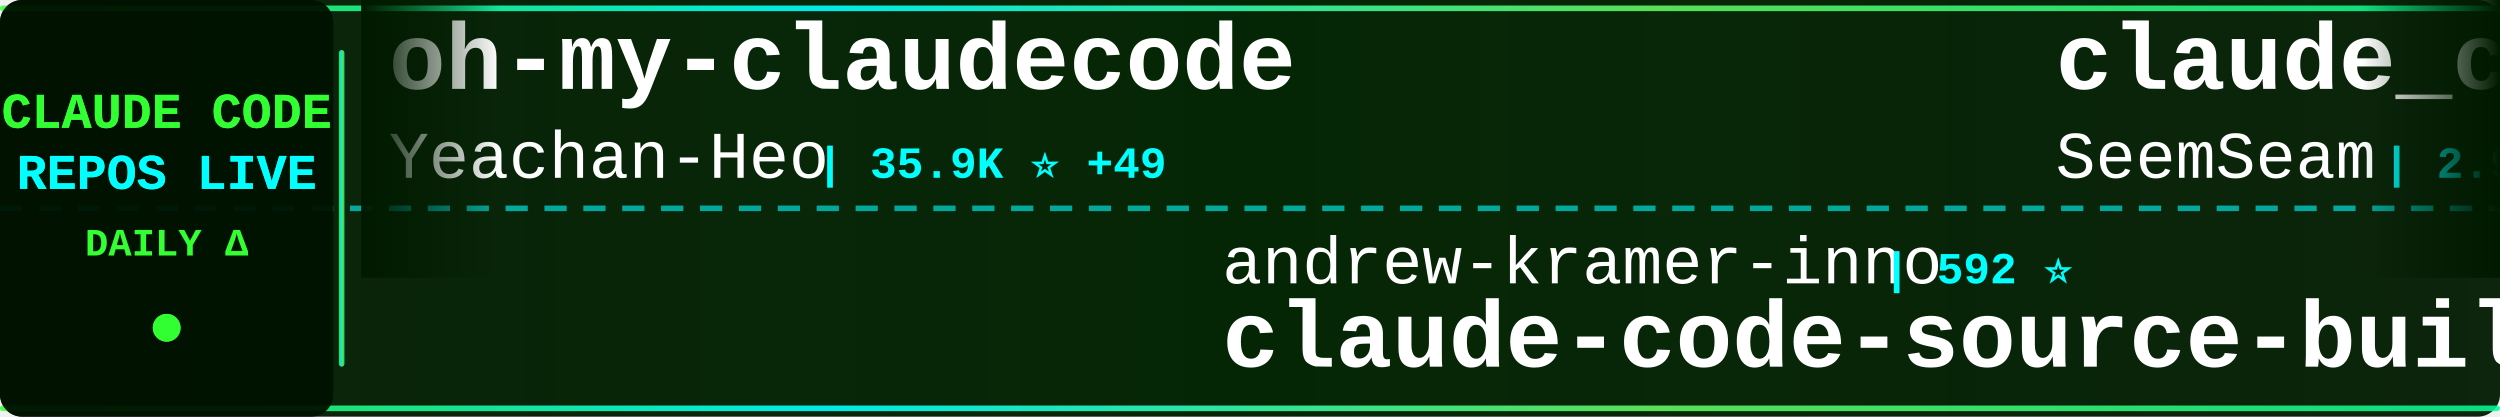
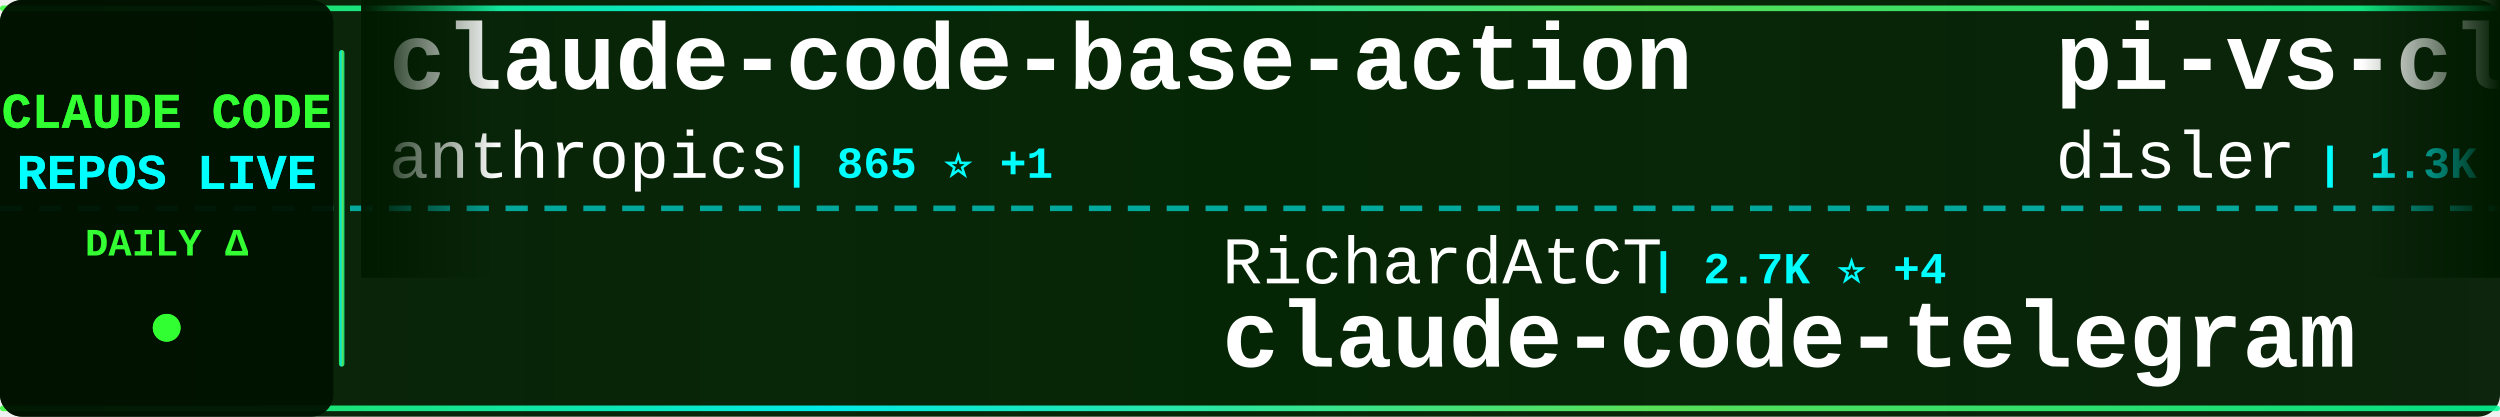
<svg xmlns="http://www.w3.org/2000/svg" width="900" height="150">
  <defs>
    <linearGradient id="tickerBg" x1="0%" y1="0%" x2="100%" y2="0%">
      <stop offset="0%" style="stop-color:#001a00;stop-opacity:0.95" />
      <stop offset="50%" style="stop-color:#002200;stop-opacity:0.98" />
      <stop offset="100%" style="stop-color:#001a00;stop-opacity:0.95" />
    </linearGradient>
    <linearGradient id="borderGrad" x1="0%" y1="0%" x2="100%" y2="0%">
      <stop offset="0%" style="stop-color:#33ff33;stop-opacity:0.85">
        <animate attributeName="stop-opacity" values="0.85;1;0.85" dur="2s" repeatCount="indefinite" />
      </stop>
      <stop offset="33%" style="stop-color:#00ffff;stop-opacity:0.9">
        <animate attributeName="stop-opacity" values="0.9;1;0.9" dur="2.2s" repeatCount="indefinite" />
      </stop>
      <stop offset="66%" style="stop-color:#66ff66;stop-opacity:0.85">
        <animate attributeName="stop-opacity" values="0.85;1;0.85" dur="1.8s" repeatCount="indefinite" />
      </stop>
      <stop offset="100%" style="stop-color:#00ff99;stop-opacity:0.85">
        <animate attributeName="stop-opacity" values="0.85;1;0.85" dur="2s" repeatCount="indefinite" />
      </stop>
    </linearGradient>
    <filter id="textGlow">
      <feGaussianBlur stdDeviation="0.1" result="coloredBlur" />
      <feMerge>
        <feMergeNode in="coloredBlur" />
        <feMergeNode in="SourceGraphic" />
      </feMerge>
    </filter>
    <filter id="metricGlow">
      <feGaussianBlur stdDeviation="0.2" result="coloredBlur" />
      <feMerge>
        <feMergeNode in="coloredBlur" />
        <feMergeNode in="SourceGraphic" />
      </feMerge>
    </filter>
    <linearGradient id="leftFade" x1="0%" y1="0%" x2="100%" y2="0%">
      <stop offset="0%" style="stop-color:#001a00;stop-opacity:1" />
      <stop offset="100%" style="stop-color:#001a00;stop-opacity:0" />
    </linearGradient>
    <linearGradient id="rightFade" x1="0%" y1="0%" x2="100%" y2="0%">
      <stop offset="0%" style="stop-color:#001a00;stop-opacity:0" />
      <stop offset="100%" style="stop-color:#001a00;stop-opacity:1" />
    </linearGradient>
  </defs>
  <rect width="900" height="150" fill="url(#tickerBg)" rx="8" />
  <rect x="0" y="2" width="900" height="2" fill="url(#borderGrad)" rx="1" />
  <rect x="0" y="146" width="900" height="2" fill="url(#borderGrad)" rx="1" />
  <line x1="0" y1="75" x2="900" y2="75" stroke="#00ffff" stroke-width="2" stroke-dasharray="8 6" opacity="0.6" />
  <rect x="0" y="0" width="120" height="150" fill="#001100" opacity="0.95" rx="8" />
  <text x="60" y="46" font-family="'Courier New', monospace" font-size="18" font-weight="bold" fill="#33ff33" text-anchor="middle" filter="url(#textGlow)">
    CLAUDE CODE
  </text>
  <text x="60" y="68" font-family="'Courier New', monospace" font-size="18" font-weight="bold" fill="#00ffff" text-anchor="middle" filter="url(#textGlow)">
    REPOS LIVE
  </text>
  <text x="60" y="92" font-family="'Courier New', monospace" font-size="14" font-weight="bold" fill="#33ff33" text-anchor="middle">
    DAILY Δ
  </text>
  <circle cx="60" cy="118" r="5" fill="#33ff33" filter="url(#metricGlow)">
    <animate attributeName="r" values="4;6;4" dur="1.5s" repeatCount="indefinite" />
    <animate attributeName="opacity" values="0.6;1;0.6" dur="1.5s" repeatCount="indefinite" />
  </circle>
  <rect x="122" y="18" width="2" height="114" fill="url(#borderGrad)" rx="1" />
  <clipPath id="tickerClip">
    <rect x="130" y="0" width="770" height="150" />
  </clipPath>
  <g clip-path="url(#tickerClip)">
    <g id="tickerItems">
      <animateTransform attributeName="transform" attributeType="XML" type="translate" from="0 0" to="-3000 0" dur="54s" repeatCount="indefinite" />
      <g transform="translate(0, 0)">
-         <text x="140" y="32" font-family="'Courier New', monospace" font-size="34" font-weight="bold" fill="#ffffff">oh-my-claudecode</text>
-         <text x="140" y="64" font-family="'Courier New', monospace" font-size="24" font-weight="normal" fill="#ffffff" opacity="1.0">Yeachan-Heo</text>
-         <text x="294" y="64" font-family="'Courier New', monospace" font-size="16" font-weight="bold" fill="#00ffff"> | 35.9K ⭐ +49</text>
+         <text x="140" y="32" font-family="'Courier New', monospace" font-size="34" font-weight="bold" fill="#ffffff">claude-code-base-action</text>
+         <text x="140" y="64" font-family="'Courier New', monospace" font-size="24" font-weight="normal" fill="#ffffff" opacity="1.0">anthropics</text>
+         <text x="282" y="64" font-family="'Courier New', monospace" font-size="16" font-weight="bold" fill="#00ffff"> | 865 ⭐ +1</text>
      </g>
      <g transform="translate(300, 0)">
-         <text x="140" y="102" font-family="'Courier New', monospace" font-size="24" font-weight="normal" fill="#ffffff" opacity="1.0">andrew-kramer-inno</text>
-         <text x="378" y="102" font-family="'Courier New', monospace" font-size="16" font-weight="bold" fill="#00ffff"> | 592 ⭐</text>
-         <text x="140" y="132" font-family="'Courier New', monospace" font-size="34" font-weight="bold" fill="#ffffff">claude-code-source-build</text>
+         <text x="140" y="102" font-family="'Courier New', monospace" font-size="24" font-weight="normal" fill="#ffffff" opacity="1.0">RichardAtCT</text>
+         <text x="294" y="102" font-family="'Courier New', monospace" font-size="16" font-weight="bold" fill="#00ffff"> | 2.7K ⭐ +4</text>
+         <text x="140" y="132" font-family="'Courier New', monospace" font-size="34" font-weight="bold" fill="#ffffff">claude-code-telegram</text>
      </g>
      <g transform="translate(600, 0)">
-         <text x="140" y="32" font-family="'Courier New', monospace" font-size="34" font-weight="bold" fill="#ffffff">claude_codex_bridge</text>
-         <text x="140" y="64" font-family="'Courier New', monospace" font-size="24" font-weight="normal" fill="#ffffff" opacity="1.0">SeemSeam</text>
-         <text x="258" y="64" font-family="'Courier New', monospace" font-size="16" font-weight="bold" fill="#00ffff"> | 2.9K ⭐ +7</text>
+         <text x="140" y="32" font-family="'Courier New', monospace" font-size="34" font-weight="bold" fill="#ffffff">pi-vs-claude-code</text>
+         <text x="140" y="64" font-family="'Courier New', monospace" font-size="24" font-weight="normal" fill="#ffffff" opacity="1.0">disler</text>
+         <text x="234" y="64" font-family="'Courier New', monospace" font-size="16" font-weight="bold" fill="#00ffff"> | 1.3K ⭐ +6</text>
      </g>
      <g transform="translate(900, 0)">
-         <text x="140" y="102" font-family="'Courier New', monospace" font-size="24" font-weight="normal" fill="#ffffff" opacity="1.0">Yuyz0112</text>
-         <text x="258" y="102" font-family="'Courier New', monospace" font-size="16" font-weight="bold" fill="#00ffff"> | 2.4K ⭐ +2</text>
-         <text x="140" y="132" font-family="'Courier New', monospace" font-size="34" font-weight="bold" fill="#ffffff">claude-code-reverse</text>
+         <text x="140" y="102" font-family="'Courier New', monospace" font-size="24" font-weight="normal" fill="#ffffff" opacity="1.0">liuup</text>
+         <text x="222" y="102" font-family="'Courier New', monospace" font-size="16" font-weight="bold" fill="#00ffff"> | 3.0K ⭐ +19</text>
+         <text x="140" y="132" font-family="'Courier New', monospace" font-size="34" font-weight="bold" fill="#ffffff">claude-code-analysis</text>
      </g>
      <g transform="translate(1200, 0)">
-         <text x="140" y="32" font-family="'Courier New', monospace" font-size="34" font-weight="bold" fill="#ffffff">claude-code-ultimate-gui...</text>
-         <text x="140" y="64" font-family="'Courier New', monospace" font-size="24" font-weight="normal" fill="#ffffff" opacity="1.0">FlorianBruniaux</text>
-         <text x="342" y="64" font-family="'Courier New', monospace" font-size="16" font-weight="bold" fill="#00ffff"> | 4.7K ⭐ +14</text>
+         <text x="140" y="32" font-family="'Courier New', monospace" font-size="34" font-weight="bold" fill="#ffffff">awesome-claude-code</text>
+         <text x="140" y="64" font-family="'Courier New', monospace" font-size="24" font-weight="normal" fill="#ffffff" opacity="1.0">jqueryscript</text>
+         <text x="306" y="64" font-family="'Courier New', monospace" font-size="16" font-weight="bold" fill="#00ffff"> | 410 ⭐ +2</text>
      </g>
      <g transform="translate(1500, 0)">
-         <text x="140" y="102" font-family="'Courier New', monospace" font-size="24" font-weight="normal" fill="#ffffff" opacity="1.0">Piebald-AI</text>
-         <text x="282" y="102" font-family="'Courier New', monospace" font-size="16" font-weight="bold" fill="#00ffff"> | 10.8K ⭐ +26</text>
-         <text x="140" y="132" font-family="'Courier New', monospace" font-size="34" font-weight="bold" fill="#ffffff">claude-code-system-promp...</text>
+         <text x="140" y="102" font-family="'Courier New', monospace" font-size="24" font-weight="normal" fill="#ffffff" opacity="1.0">frankbria</text>
+         <text x="270" y="102" font-family="'Courier New', monospace" font-size="16" font-weight="bold" fill="#00ffff"> | 9.3K ⭐ +7</text>
+         <text x="140" y="132" font-family="'Courier New', monospace" font-size="34" font-weight="bold" fill="#ffffff">ralph-claude-code</text>
      </g>
      <g transform="translate(1800, 0)">
-         <text x="140" y="32" font-family="'Courier New', monospace" font-size="34" font-weight="bold" fill="#ffffff">Open-ClaudeCode</text>
-         <text x="140" y="64" font-family="'Courier New', monospace" font-size="24" font-weight="normal" fill="#ffffff" opacity="1.0">LING71671</text>
-         <text x="270" y="64" font-family="'Courier New', monospace" font-size="16" font-weight="bold" fill="#00ffff"> | 874 ⭐</text>
+         <text x="140" y="32" font-family="'Courier New', monospace" font-size="34" font-weight="bold" fill="#ffffff">claude-code-cli</text>
+         <text x="140" y="64" font-family="'Courier New', monospace" font-size="24" font-weight="normal" fill="#ffffff" opacity="1.0">huangserva</text>
+         <text x="282" y="64" font-family="'Courier New', monospace" font-size="16" font-weight="bold" fill="#00ffff"> | 599 ⭐ +2</text>
      </g>
      <g transform="translate(2100, 0)">
-         <text x="140" y="102" font-family="'Courier New', monospace" font-size="24" font-weight="normal" fill="#ffffff" opacity="1.0">jeremylongshore</text>
-         <text x="342" y="102" font-family="'Courier New', monospace" font-size="16" font-weight="bold" fill="#00ffff"> | 2.3K ⭐ +10</text>
-         <text x="140" y="132" font-family="'Courier New', monospace" font-size="34" font-weight="bold" fill="#ffffff">claude-code-plugins-plus...</text>
+         <text x="140" y="102" font-family="'Courier New', monospace" font-size="24" font-weight="normal" fill="#ffffff" opacity="1.0">huangjia2019</text>
+         <text x="306" y="102" font-family="'Courier New', monospace" font-size="16" font-weight="bold" fill="#00ffff"> | 785 ⭐ +3</text>
+         <text x="140" y="132" font-family="'Courier New', monospace" font-size="34" font-weight="bold" fill="#ffffff">claude-code-engineering</text>
      </g>
      <g transform="translate(2400, 0)">
-         <text x="140" y="32" font-family="'Courier New', monospace" font-size="34" font-weight="bold" fill="#ffffff">claude-code-templates</text>
-         <text x="140" y="64" font-family="'Courier New', monospace" font-size="24" font-weight="normal" fill="#ffffff" opacity="1.0">davila7</text>
-         <text x="246" y="64" font-family="'Courier New', monospace" font-size="16" font-weight="bold" fill="#00ffff"> | 27.8K ⭐ +16</text>
+         <text x="140" y="32" font-family="'Courier New', monospace" font-size="34" font-weight="bold" fill="#ffffff">claude-code-settings</text>
+         <text x="140" y="64" font-family="'Courier New', monospace" font-size="24" font-weight="normal" fill="#ffffff" opacity="1.0">feiskyer</text>
+         <text x="258" y="64" font-family="'Courier New', monospace" font-size="16" font-weight="bold" fill="#00ffff"> | 1.5K ⭐ +3</text>
      </g>
      <g transform="translate(2700, 0)">
-         <text x="140" y="102" font-family="'Courier New', monospace" font-size="24" font-weight="normal" fill="#ffffff" opacity="1.0">pedrohcgs</text>
-         <text x="270" y="102" font-family="'Courier New', monospace" font-size="16" font-weight="bold" fill="#00ffff"> | 1.2K ⭐ +4</text>
-         <text x="140" y="132" font-family="'Courier New', monospace" font-size="34" font-weight="bold" fill="#ffffff">claude-code-my-workflow</text>
+         <text x="140" y="102" font-family="'Courier New', monospace" font-size="24" font-weight="normal" fill="#ffffff" opacity="1.0">https-deeplearning-ai</text>
+         <text x="414" y="102" font-family="'Courier New', monospace" font-size="16" font-weight="bold" fill="#00ffff"> | 523 ⭐</text>
+         <text x="140" y="132" font-family="'Courier New', monospace" font-size="34" font-weight="bold" fill="#ffffff">sc-claude-code-files</text>
      </g>
      <g transform="translate(3000, 0)">
-         <text x="140" y="32" font-family="'Courier New', monospace" font-size="34" font-weight="bold" fill="#ffffff">oh-my-claudecode</text>
-         <text x="140" y="64" font-family="'Courier New', monospace" font-size="24" font-weight="normal" fill="#ffffff" opacity="1.0">Yeachan-Heo</text>
-         <text x="294" y="64" font-family="'Courier New', monospace" font-size="16" font-weight="bold" fill="#00ffff"> | 35.9K ⭐ +49</text>
+         <text x="140" y="32" font-family="'Courier New', monospace" font-size="34" font-weight="bold" fill="#ffffff">claude-code-base-action</text>
+         <text x="140" y="64" font-family="'Courier New', monospace" font-size="24" font-weight="normal" fill="#ffffff" opacity="1.0">anthropics</text>
+         <text x="282" y="64" font-family="'Courier New', monospace" font-size="16" font-weight="bold" fill="#00ffff"> | 865 ⭐ +1</text>
      </g>
      <g transform="translate(3300, 0)">
-         <text x="140" y="102" font-family="'Courier New', monospace" font-size="24" font-weight="normal" fill="#ffffff" opacity="1.0">andrew-kramer-inno</text>
-         <text x="378" y="102" font-family="'Courier New', monospace" font-size="16" font-weight="bold" fill="#00ffff"> | 592 ⭐</text>
-         <text x="140" y="132" font-family="'Courier New', monospace" font-size="34" font-weight="bold" fill="#ffffff">claude-code-source-build</text>
+         <text x="140" y="102" font-family="'Courier New', monospace" font-size="24" font-weight="normal" fill="#ffffff" opacity="1.0">RichardAtCT</text>
+         <text x="294" y="102" font-family="'Courier New', monospace" font-size="16" font-weight="bold" fill="#00ffff"> | 2.7K ⭐ +4</text>
+         <text x="140" y="132" font-family="'Courier New', monospace" font-size="34" font-weight="bold" fill="#ffffff">claude-code-telegram</text>
      </g>
      <g transform="translate(3600, 0)">
-         <text x="140" y="32" font-family="'Courier New', monospace" font-size="34" font-weight="bold" fill="#ffffff">claude_codex_bridge</text>
-         <text x="140" y="64" font-family="'Courier New', monospace" font-size="24" font-weight="normal" fill="#ffffff" opacity="1.0">SeemSeam</text>
-         <text x="258" y="64" font-family="'Courier New', monospace" font-size="16" font-weight="bold" fill="#00ffff"> | 2.9K ⭐ +7</text>
+         <text x="140" y="32" font-family="'Courier New', monospace" font-size="34" font-weight="bold" fill="#ffffff">pi-vs-claude-code</text>
+         <text x="140" y="64" font-family="'Courier New', monospace" font-size="24" font-weight="normal" fill="#ffffff" opacity="1.0">disler</text>
+         <text x="234" y="64" font-family="'Courier New', monospace" font-size="16" font-weight="bold" fill="#00ffff"> | 1.3K ⭐ +6</text>
      </g>
      <g transform="translate(3900, 0)">
-         <text x="140" y="102" font-family="'Courier New', monospace" font-size="24" font-weight="normal" fill="#ffffff" opacity="1.0">Yuyz0112</text>
-         <text x="258" y="102" font-family="'Courier New', monospace" font-size="16" font-weight="bold" fill="#00ffff"> | 2.4K ⭐ +2</text>
-         <text x="140" y="132" font-family="'Courier New', monospace" font-size="34" font-weight="bold" fill="#ffffff">claude-code-reverse</text>
+         <text x="140" y="102" font-family="'Courier New', monospace" font-size="24" font-weight="normal" fill="#ffffff" opacity="1.0">liuup</text>
+         <text x="222" y="102" font-family="'Courier New', monospace" font-size="16" font-weight="bold" fill="#00ffff"> | 3.0K ⭐ +19</text>
+         <text x="140" y="132" font-family="'Courier New', monospace" font-size="34" font-weight="bold" fill="#ffffff">claude-code-analysis</text>
      </g>
    </g>
  </g>
  <rect x="130" y="0" width="50" height="100" fill="url(#leftFade)" />
  <rect x="850" y="0" width="50" height="100" fill="url(#rightFade)" />
</svg>
